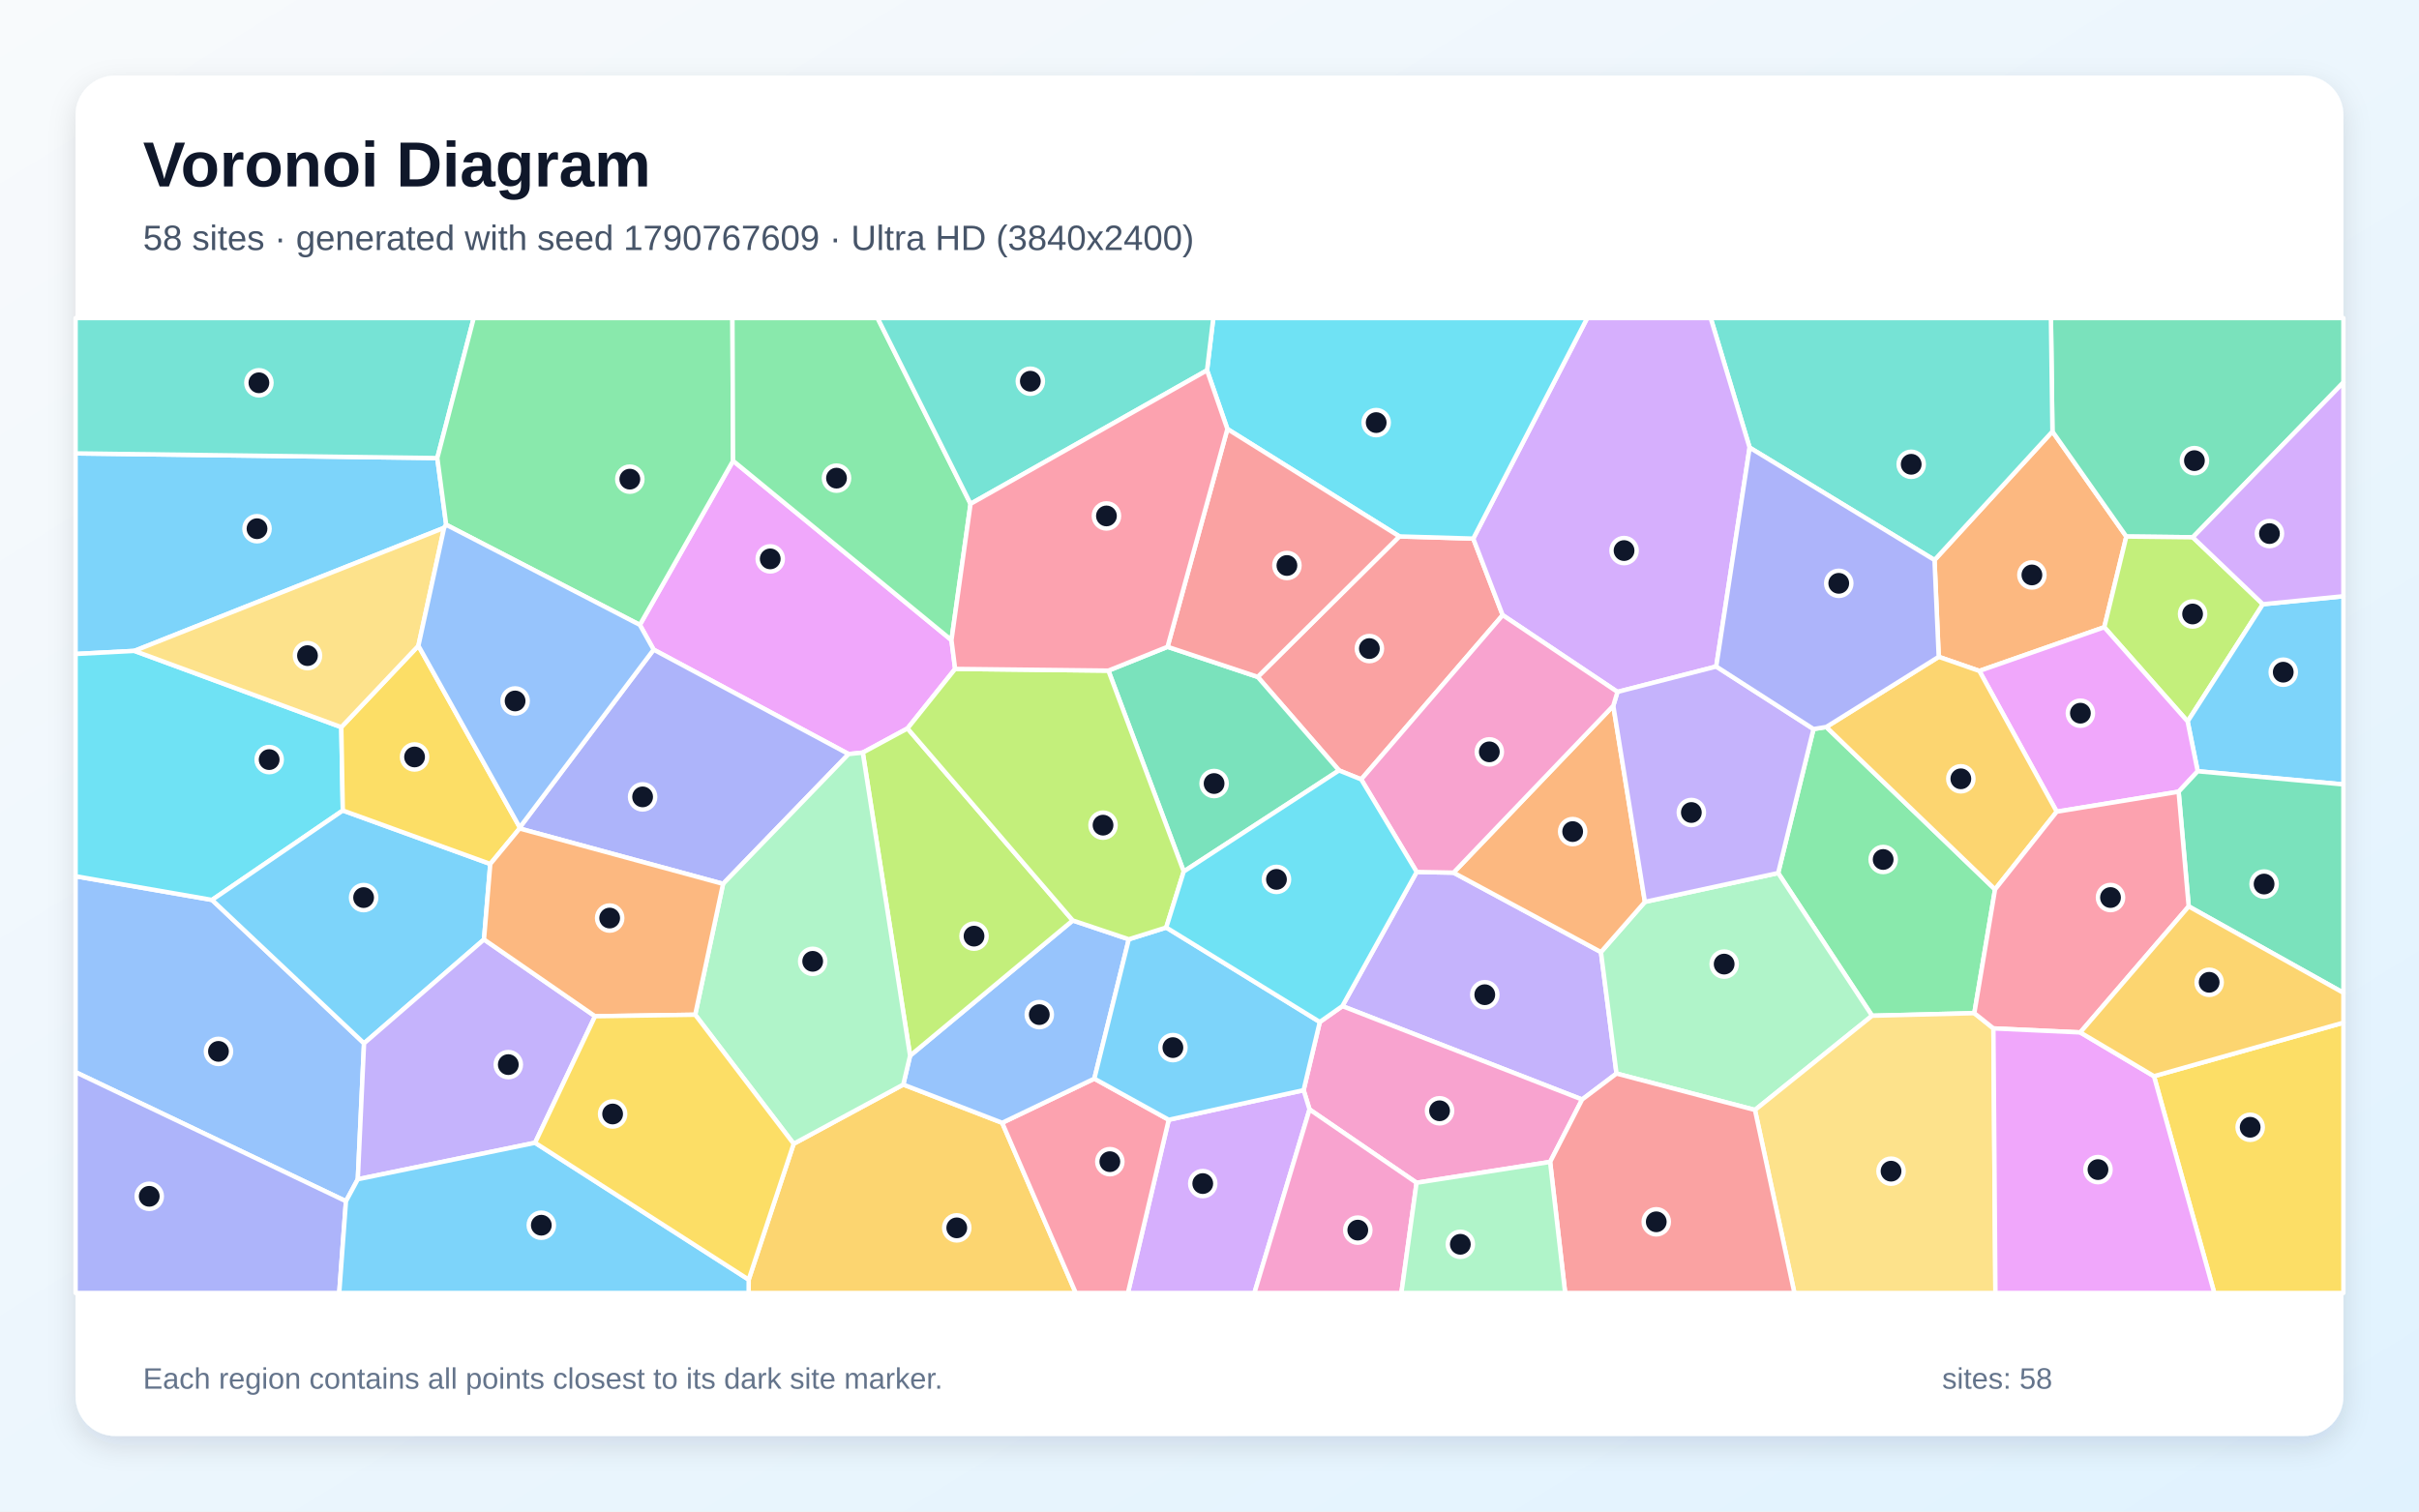
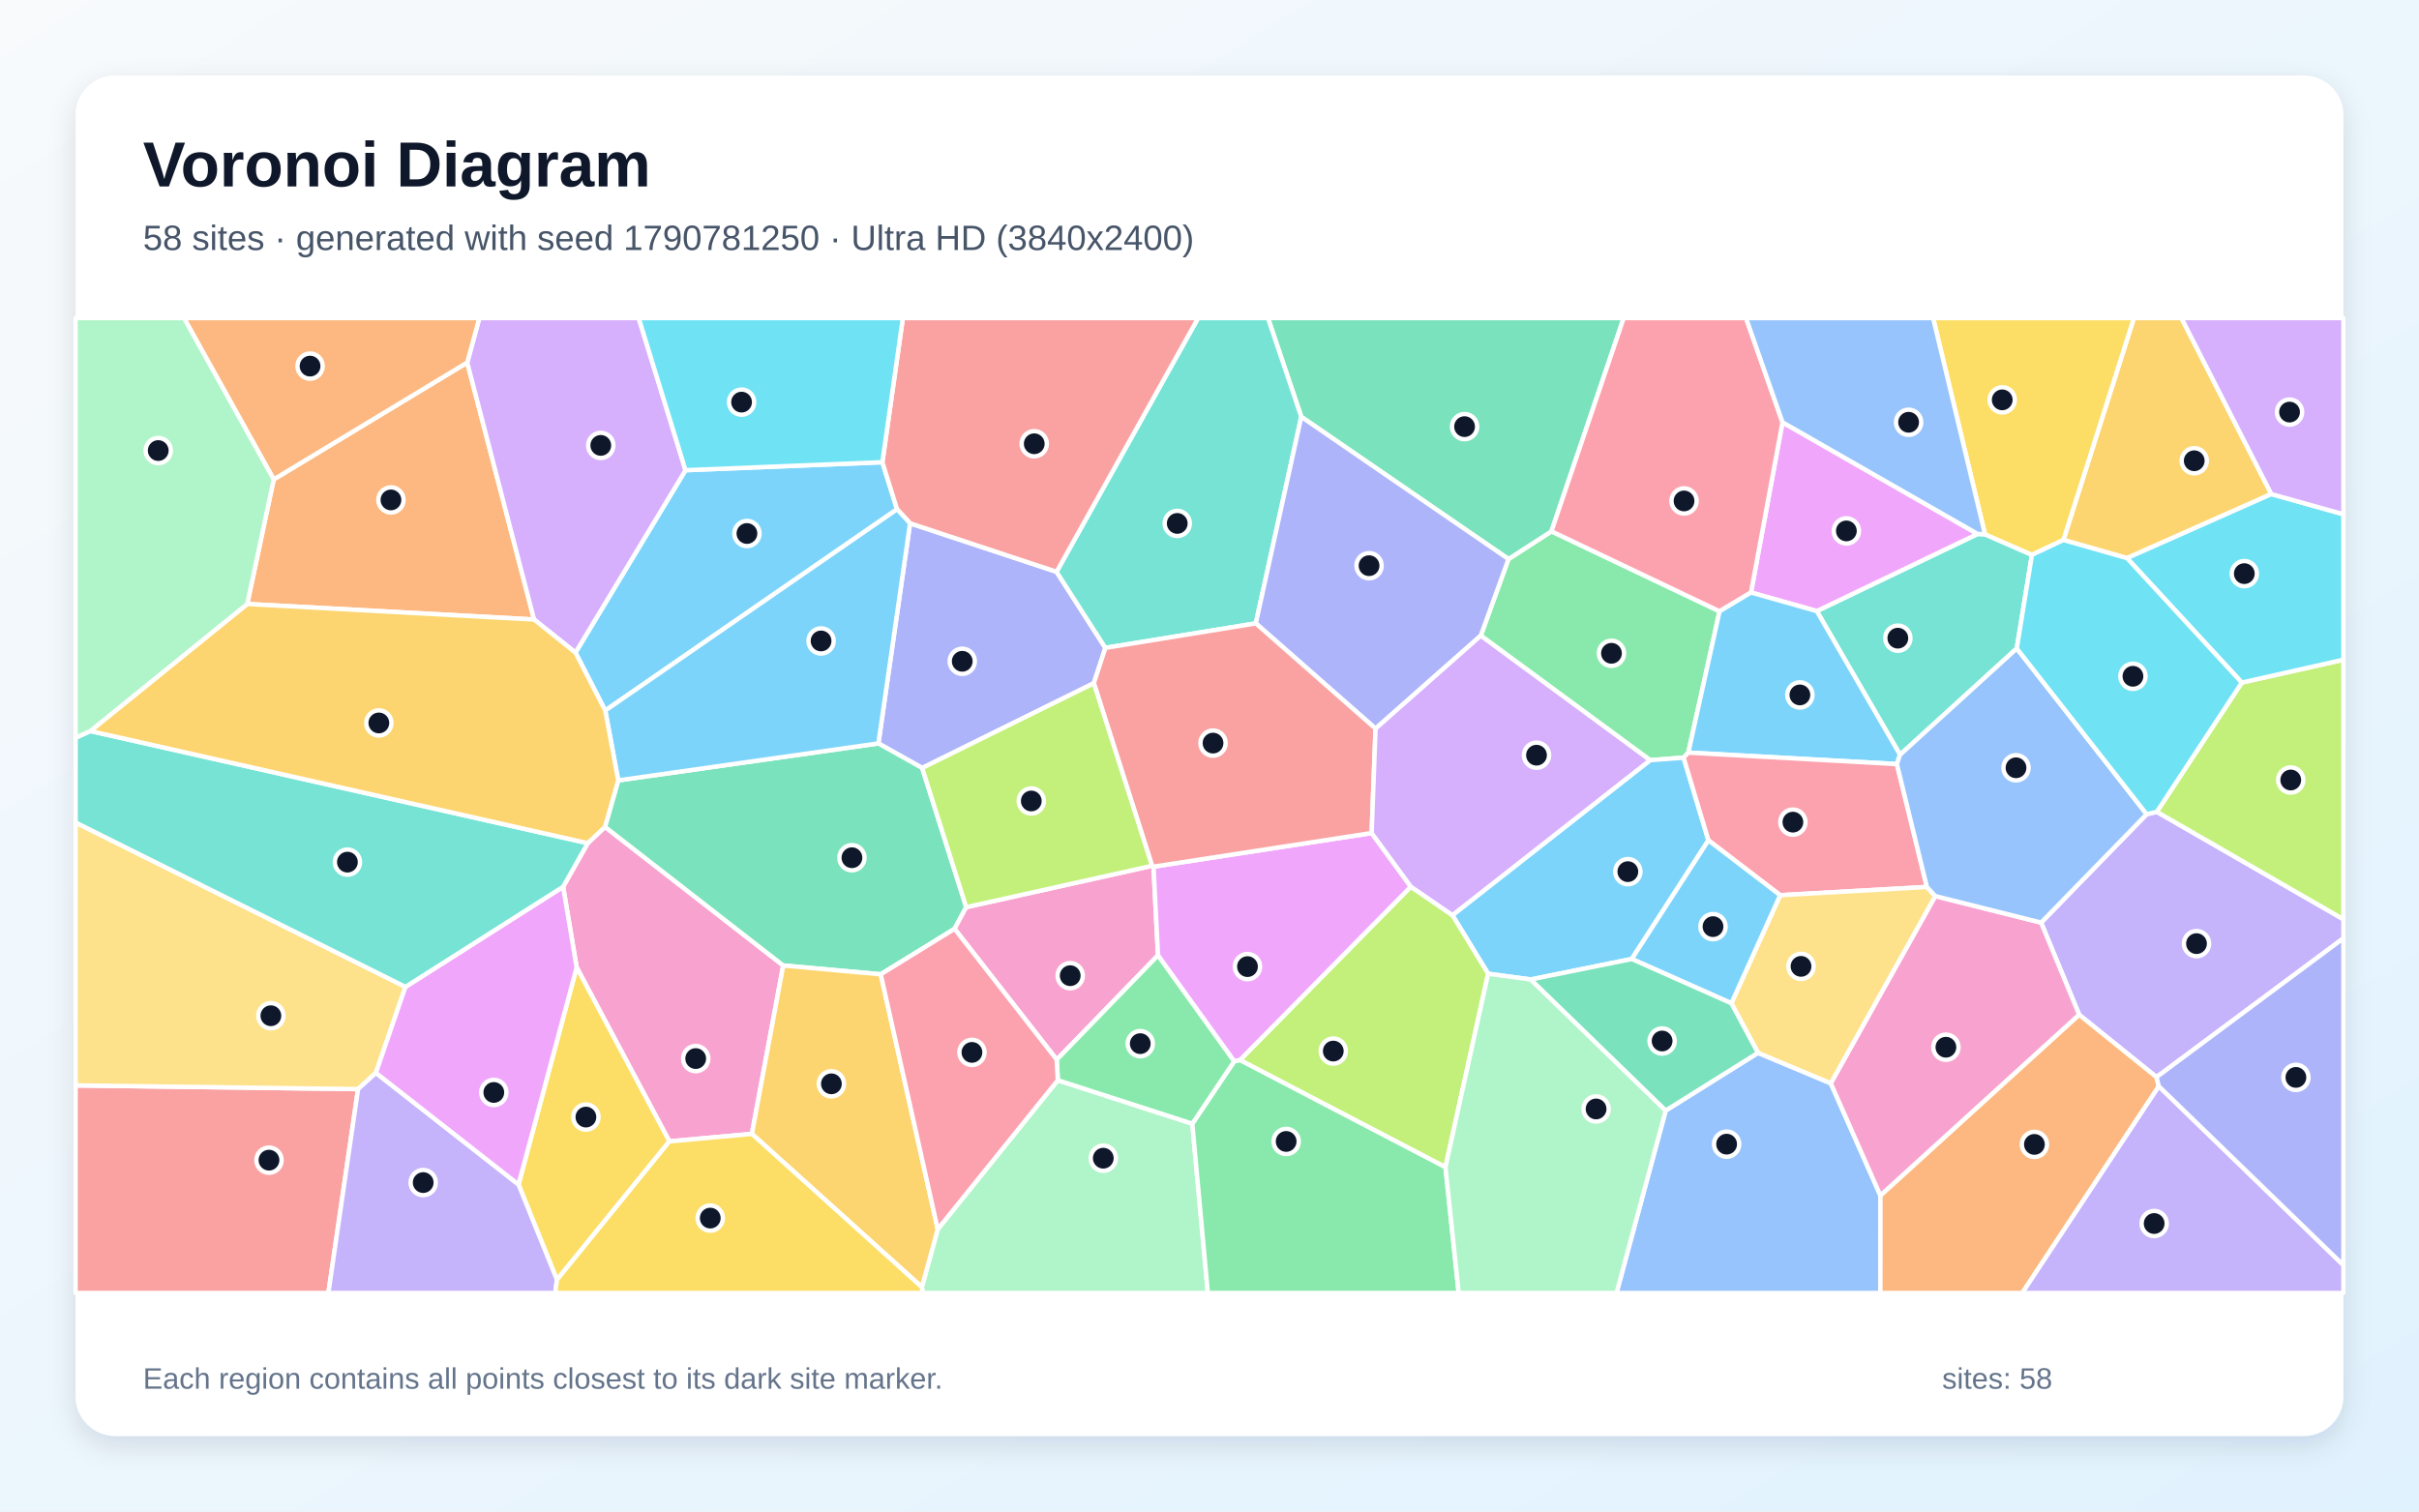
<svg xmlns="http://www.w3.org/2000/svg" width="3840" height="2400" viewBox="0 0 3840 2400" role="img" aria-labelledby="title description">
  <defs>
    <linearGradient id="background" x1="0" y1="0" x2="1" y2="1">
      <stop stop-color="#F8FAFC" />
      <stop offset="1" stop-color="#E0F2FE" />
    </linearGradient>
    <filter id="shadow" x="-5%" y="-5%" width="110%" height="110%">
      <feDropShadow dx="0" dy="15" stdDeviation="22" flood-color="#0F172A" flood-opacity=".12" />
    </filter>
  </defs>
  <rect width="3840" height="2400" fill="url(#background)" />
  <rect x="120" y="120" width="3600" height="2160" rx="63" fill="#FFFFFF" filter="url(#shadow)" />
  <g font-family="Arial, sans-serif">
    <text x="227" y="296" font-size="101" font-weight="700" fill="#0F172A">Voronoi Diagram</text>
-     <text x="227" y="397" font-size="56" fill="#475569">58 sites · generated with seed 1790767609 · Ultra HD (3840x2400)</text>
+     <text x="227" y="397" font-size="56" fill="#475569">58 sites · generated with seed 1790781250 · Ultra HD (3840x2400)</text>
  </g>
  <g stroke="#FFFFFF" stroke-width="7" stroke-linejoin="round">
-     <polygon points="708.3,833.2 705.0,838.1 213.4,1033.5 120.0,1038.4 120.0,719.9 694.2,727.3" fill="#38BDF8" fill-opacity="0.65" />
-     <polygon points="2248.9,1384.5 2307.4,1385.6 2541.4,1511.7 2566.1,1704.6 2511.5,1745.8 2130.9,1597.5" fill="#A78BFA" fill-opacity="0.65" />
-     <polygon points="2460.7,1844.9 2248.7,1878.0 2078.8,1761.6 2069.4,1731.0 2095.1,1622.7 2130.9,1597.5 2511.5,1745.8" fill="#F472B6" fill-opacity="0.65" />
-     <polygon points="3077.6,1042.9 3070.9,889.2 3258.1,685.1 3375.4,851.9 3340.4,995.9 3142.1,1065.3" fill="#FB923C" fill-opacity="0.65" />
-     <polygon points="3419.3,1708.8 3720.0,1623.8 3720.0,2053.0 3515.0,2053.0" fill="#FACC15" fill-opacity="0.65" />
-     <polygon points="3134.1,1608.7 2971.8,1612.8 2822.7,1386.2 2878.8,1157.6 2899.1,1154.3 3167.0,1412.2" fill="#4ADE80" fill-opacity="0.65" />
-     <polygon points="694.2,727.3 120.0,719.9 120.0,505.0 752.0,505.0" fill="#2DD4BF" fill-opacity="0.65" />
-     <polygon points="549.2,1907.3 120.0,1702.4 120.0,1391.3 336.6,1428.9 577.9,1656.6 568.0,1872.4" fill="#60A5FA" fill-opacity="0.65" />
-     <polygon points="1510.4,1016.4 1516.2,1062.1 1440.6,1156.6 1369.6,1195.0 1347.1,1197.3 1037.6,1031.5 1015.7,992.2 1163.7,731.7" fill="#E879F9" fill-opacity="0.65" />
-     <polygon points="3480.9,853.1 3375.4,851.9 3258.1,685.1 3255.7,505.0 3720.0,505.0 3720.0,607.3" fill="#34D399" fill-opacity="0.65" />
-     <polygon points="2125.6,1223.3 1996.5,1074.8 2221.4,851.7 2338.7,855.2 2385.4,976.7 2160.8,1237.5" fill="#F87171" fill-opacity="0.65" />
-     <polygon points="1147.8,1403.4 824.8,1315.5 825.1,1313.8 1037.6,1031.5 1347.1,1197.3" fill="#818CF8" fill-opacity="0.65" />
-     <polygon points="1188.5,2031.8 1259.9,1816.1 1433.9,1722.1 1590.9,1782.8 1707.7,2053.0 1188.4,2053.0" fill="#FBBF24" fill-opacity="0.65" />
-     <polygon points="3592.2,959.4 3472.7,1145.5 3340.4,995.9 3375.4,851.9 3480.9,853.1" fill="#A3E635" fill-opacity="0.65" />
-     <polygon points="1855.3,1778.0 2069.4,1731.0 2078.8,1761.6 1991.3,2053.0 1790.5,2053.0" fill="#C084FC" fill-opacity="0.65" />
-     <polygon points="1590.9,1782.8 1737.2,1712.7 1855.3,1778.0 1790.5,2053.0 1707.7,2053.0" fill="#FB7185" fill-opacity="0.65" />
-     <polygon points="541.8,1154.6 544.2,1286.9 336.6,1428.9 120.0,1391.3 120.0,1038.4 213.4,1033.5" fill="#22D3EE" fill-opacity="0.65" />
-     <polygon points="2785.9,1762.4 2566.1,1704.6 2541.4,1511.7 2611.2,1432.0 2822.7,1386.2 2971.8,1612.8" fill="#86EFAC" fill-opacity="0.65" />
-     <polygon points="2785.9,1762.4 2971.8,1612.8 3134.1,1608.7 3164.4,1632.9 3167.6,2053.0 2848.5,2053.0" fill="#FCD34D" fill-opacity="0.65" />
-     <polygon points="3488.7,1224.6 3472.7,1145.5 3592.2,959.4 3720.0,946.7 3720.0,1245.5" fill="#38BDF8" fill-opacity="0.65" />
-     <polygon points="768.3,1491.7 577.9,1656.6 336.6,1428.9 544.2,1286.9 778.3,1371.8" fill="#38BDF8" fill-opacity="0.65" />
-     <polygon points="849.4,1814.5 568.0,1872.4 577.9,1656.6 768.3,1491.7 944.6,1613.6" fill="#A78BFA" fill-opacity="0.65" />
-     <polygon points="2078.8,1761.6 2248.7,1878.0 2224.6,2053.0 1991.3,2053.0" fill="#F472B6" fill-opacity="0.65" />
-     <polygon points="2561.0,1120.6 2611.2,1432.0 2541.4,1511.7 2307.4,1385.6" fill="#FB923C" fill-opacity="0.65" />
-     <polygon points="664.2,1025.3 825.1,1313.8 824.8,1315.5 778.3,1371.8 544.2,1286.9 541.8,1154.6" fill="#FACC15" fill-opacity="0.65" />
-     <polygon points="1163.7,731.7 1015.7,992.2 708.3,833.2 694.2,727.3 752.0,505.0 1162.7,505.0" fill="#4ADE80" fill-opacity="0.65" />
-     <polygon points="3258.1,685.1 3070.9,889.2 2777.4,710.7 2715.6,505.0 3255.7,505.0" fill="#2DD4BF" fill-opacity="0.65" />
-     <polygon points="1791.9,1491.4 1737.2,1712.7 1590.9,1782.8 1433.9,1722.1 1444.7,1676.2 1702.9,1461.5" fill="#60A5FA" fill-opacity="0.65" />
-     <polygon points="3472.7,1145.5 3488.7,1224.6 3458.4,1257.1 3264.9,1288.8 3142.1,1065.3 3340.4,995.9" fill="#E879F9" fill-opacity="0.65" />
-     <polygon points="3474.4,1439.2 3458.4,1257.1 3488.7,1224.6 3720.0,1245.5 3720.0,1576.4" fill="#34D399" fill-opacity="0.65" />
-     <polygon points="2460.7,1844.9 2511.5,1745.8 2566.1,1704.6 2785.9,1762.4 2848.5,2053.0 2484.6,2053.0" fill="#F87171" fill-opacity="0.65" />
-     <polygon points="120.0,1702.4 549.2,1907.3 538.5,2053.0 120.0,2053.0" fill="#818CF8" fill-opacity="0.65" />
-     <polygon points="3264.9,1288.8 3167.0,1412.2 2899.1,1154.3 3077.6,1042.9 3142.1,1065.3" fill="#FBBF24" fill-opacity="0.65" />
-     <polygon points="1702.9,1461.5 1444.7,1676.2 1369.6,1195.0 1440.6,1156.6" fill="#A3E635" fill-opacity="0.65" />
-     <polygon points="2777.4,710.7 2724.4,1058.3 2567.6,1098.6 2385.4,976.7 2338.7,855.2 2519.6,505.0 2715.6,505.0" fill="#C084FC" fill-opacity="0.65" />
-     <polygon points="3474.4,1439.2 3302.3,1639.3 3164.4,1632.9 3134.1,1608.7 3167.0,1412.2 3264.9,1288.8 3458.4,1257.1" fill="#FB7185" fill-opacity="0.65" />
-     <polygon points="2338.7,855.2 2221.4,851.7 1948.4,681.2 1916.1,588.0 1926.0,505.0 2519.6,505.0" fill="#22D3EE" fill-opacity="0.65" />
-     <polygon points="1444.7,1676.2 1433.9,1722.1 1259.9,1816.1 1103.6,1611.2 1147.8,1403.4 1347.1,1197.3 1369.6,1195.0" fill="#86EFAC" fill-opacity="0.65" />
-     <polygon points="664.2,1025.3 541.8,1154.6 213.4,1033.5 705.0,838.1" fill="#FCD34D" fill-opacity="0.65" />
-     <polygon points="549.2,1907.3 568.0,1872.4 849.4,1814.5 1188.5,2031.8 1188.4,2053.0 538.5,2053.0" fill="#38BDF8" fill-opacity="0.65" />
-     <polygon points="1855.3,1778.0 1737.2,1712.7 1791.9,1491.4 1851.3,1472.7 2095.1,1622.7 2069.4,1731.0" fill="#38BDF8" fill-opacity="0.65" />
-     <polygon points="2567.6,1098.6 2724.4,1058.3 2878.8,1157.6 2822.7,1386.2 2611.2,1432.0 2561.0,1120.6" fill="#A78BFA" fill-opacity="0.65" />
-     <polygon points="2160.8,1237.5 2385.4,976.7 2567.6,1098.6 2561.0,1120.6 2307.4,1385.6 2248.9,1384.5" fill="#F472B6" fill-opacity="0.65" />
-     <polygon points="1103.6,1611.2 944.6,1613.6 768.3,1491.7 778.3,1371.8 824.8,1315.5 1147.8,1403.4" fill="#FB923C" fill-opacity="0.65" />
-     <polygon points="849.4,1814.5 944.6,1613.6 1103.6,1611.2 1259.9,1816.1 1188.5,2031.8" fill="#FACC15" fill-opacity="0.65" />
-     <polygon points="1540.7,800.0 1510.4,1016.4 1163.7,731.7 1162.7,505.0 1393.1,505.0" fill="#4ADE80" fill-opacity="0.65" />
-     <polygon points="1916.1,588.0 1540.7,800.0 1393.1,505.0 1926.0,505.0" fill="#2DD4BF" fill-opacity="0.65" />
-     <polygon points="825.1,1313.8 664.2,1025.3 705.0,838.1 708.3,833.2 1015.7,992.2 1037.6,1031.5" fill="#60A5FA" fill-opacity="0.65" />
-     <polygon points="3164.4,1632.9 3302.3,1639.3 3419.3,1708.8 3515.0,2053.0 3167.6,2053.0" fill="#E879F9" fill-opacity="0.65" />
-     <polygon points="1879.1,1383.8 1759.5,1064.8 1853.4,1027.0 1996.5,1074.8 2125.6,1223.3" fill="#34D399" fill-opacity="0.65" />
-     <polygon points="1853.4,1027.0 1948.4,681.2 2221.4,851.7 1996.5,1074.8" fill="#F87171" fill-opacity="0.65" />
-     <polygon points="2724.4,1058.3 2777.4,710.7 3070.9,889.2 3077.6,1042.9 2899.1,1154.3 2878.8,1157.6" fill="#818CF8" fill-opacity="0.65" />
-     <polygon points="3419.3,1708.8 3302.3,1639.3 3474.4,1439.2 3720.0,1576.4 3720.0,1623.8" fill="#FBBF24" fill-opacity="0.65" />
-     <polygon points="1759.5,1064.8 1879.1,1383.8 1851.3,1472.7 1791.9,1491.4 1702.9,1461.5 1440.6,1156.6 1516.2,1062.1" fill="#A3E635" fill-opacity="0.65" />
-     <polygon points="3592.2,959.4 3480.9,853.1 3720.0,607.3 3720.0,946.7" fill="#C084FC" fill-opacity="0.65" />
-     <polygon points="1916.1,588.0 1948.4,681.2 1853.4,1027.0 1759.5,1064.8 1516.2,1062.1 1510.4,1016.4 1540.7,800.0" fill="#FB7185" fill-opacity="0.65" />
-     <polygon points="1851.3,1472.7 1879.1,1383.8 2125.6,1223.3 2160.8,1237.5 2248.9,1384.5 2130.9,1597.5 2095.1,1622.7" fill="#22D3EE" fill-opacity="0.65" />
-     <polygon points="2248.7,1878.0 2460.7,1844.9 2484.6,2053.0 2224.6,2053.0" fill="#86EFAC" fill-opacity="0.65" />
+     <polygon points="1400.7,733.9 1424.0,808.6 960.8,1128.2 913.5,1036.2 1088.2,746.6" fill="#38BDF8" fill-opacity="0.65" />
+     <polygon points="3423.3,1710.3 3300.6,1611.3 3240.1,1464.9 3407.7,1292.8 3423.8,1289.0 3720.0,1459.6 3720.0,1489.8" fill="#A78BFA" fill-opacity="0.65" />
+     <polygon points="1193.6,1800.4 1062.6,1812.3 915.4,1536.0 893.9,1408.0 933.0,1338.8 960.4,1312.9 1243.3,1533.0" fill="#F472B6" fill-opacity="0.65" />
+     <polygon points="392.5,959.0 434.5,761.2 741.7,575.6 847.8,983.7" fill="#FB923C" fill-opacity="0.65" />
+     <polygon points="884.1,2032.1 823.1,1880.8 915.4,1536.0 1062.6,1812.3" fill="#FACC15" fill-opacity="0.65" />
+     <polygon points="2680.1,1195.0 2672.6,1203.0 2619.4,1207.0 2350.6,1009.3 2394.6,887.7 2462.8,843.6 2729.7,970.6" fill="#4ADE80" fill-opacity="0.65" />
+     <polygon points="3201.5,1029.6 3016.2,1198.4 2884.0,970.3 3139.3,847.8 3151.0,848.3 3225.6,881.0" fill="#2DD4BF" fill-opacity="0.65" />
+     <polygon points="2644.2,1763.3 2790.7,1671.7 2906.2,1720.0 2985.1,1898.4 2985.0,2053.0 2566.1,2053.0" fill="#60A5FA" fill-opacity="0.65" />
+     <polygon points="3139.3,847.8 2884.0,970.3 2779.6,940.8 2829.6,670.5" fill="#E879F9" fill-opacity="0.65" />
+     <polygon points="2462.8,843.6 2394.6,887.7 2065.7,661.8 2012.8,505.0 2577.5,505.0" fill="#34D399" fill-opacity="0.65" />
+     <polygon points="120.0,1723.4 568.4,1729.3 521.3,2053.0 120.0,2053.0" fill="#F87171" fill-opacity="0.65" />
+     <polygon points="1444.7,830.9 1677.2,907.9 1754.7,1028.7 1736.4,1084.8 1463.9,1219.4 1394.4,1180.4" fill="#818CF8" fill-opacity="0.65" />
+     <polygon points="3605.6,784.5 3376.5,886.2 3275.5,857.4 3387.4,505.0 3462.9,505.0" fill="#FBBF24" fill-opacity="0.65" />
+     <polygon points="3423.8,1289.0 3558.7,1083.8 3720.0,1047.5 3720.0,1459.6" fill="#A3E635" fill-opacity="0.65" />
+     <polygon points="847.8,983.7 741.7,575.6 760.9,505.0 1013.9,505.0 1088.2,746.6 913.5,1036.2" fill="#C084FC" fill-opacity="0.65" />
+     <polygon points="2829.6,670.5 2779.6,940.8 2729.7,970.6 2462.8,843.6 2577.5,505.0 2771.7,505.0" fill="#FB7185" fill-opacity="0.65" />
+     <polygon points="3558.7,1083.8 3376.5,886.2 3605.6,784.5 3720.0,816.5 3720.0,1047.5" fill="#22D3EE" fill-opacity="0.65" />
+     <polygon points="1463.4,2043.7 1488.6,1951.7 1679.2,1715.2 1892.7,1784.2 1917.4,2053.0 1464.8,2053.0" fill="#86EFAC" fill-opacity="0.65" />
+     <polygon points="643.6,1567.0 596.7,1703.5 568.4,1729.3 120.0,1723.4 120.0,1306.0" fill="#FCD34D" fill-opacity="0.65" />
+     <polygon points="3011.2,1213.2 2680.1,1195.0 2729.7,970.6 2779.6,940.8 2884.0,970.3 3016.2,1198.4" fill="#38BDF8" fill-opacity="0.65" />
+     <polygon points="2712.0,1334.3 2590.3,1522.7 2430.0,1555.2 2362.3,1546.1 2305.6,1453.1 2619.4,1207.0 2672.6,1203.0" fill="#38BDF8" fill-opacity="0.65" />
+     <polygon points="568.4,1729.3 596.7,1703.5 823.1,1880.8 884.1,2032.1 881.5,2053.0 521.3,2053.0" fill="#A78BFA" fill-opacity="0.65" />
+     <polygon points="2985.1,1898.4 2906.2,1720.0 3072.1,1422.8 3240.1,1464.9 3300.6,1611.3" fill="#F472B6" fill-opacity="0.65" />
+     <polygon points="2985.1,1898.4 3300.6,1611.3 3423.3,1710.3 3427.0,1724.8 3210.2,2053.0 2985.0,2053.0" fill="#FB923C" fill-opacity="0.65" />
+     <polygon points="3275.5,857.4 3225.6,881.0 3151.0,848.3 3068.7,505.0 3387.4,505.0" fill="#FACC15" fill-opacity="0.65" />
+     <polygon points="1892.7,1784.2 1959.3,1685.0 1968.5,1683.0 2294.6,1853.1 2315.6,2053.0 1917.4,2053.0" fill="#4ADE80" fill-opacity="0.65" />
+     <polygon points="2065.7,661.8 1993.5,989.8 1754.7,1028.7 1677.2,907.9 1901.9,505.0 2012.8,505.0" fill="#2DD4BF" fill-opacity="0.65" />
+     <polygon points="3151.0,848.3 3139.3,847.8 2829.6,670.5 2771.7,505.0 3068.7,505.0" fill="#60A5FA" fill-opacity="0.65" />
+     <polygon points="596.7,1703.5 643.6,1567.0 893.9,1408.0 915.4,1536.0 823.1,1880.8" fill="#E879F9" fill-opacity="0.65" />
+     <polygon points="1533.8,1440.4 1515.3,1474.8 1398.1,1547.0 1243.3,1533.0 960.4,1312.9 981.4,1239.1 1394.4,1180.4 1463.9,1219.4" fill="#34D399" fill-opacity="0.65" />
+     <polygon points="1677.2,907.9 1444.7,830.9 1424.0,808.6 1400.7,733.9 1433.2,505.0 1901.9,505.0" fill="#F87171" fill-opacity="0.65" />
+     <polygon points="2183.6,1156.9 1993.5,989.8 2065.7,661.8 2394.6,887.7 2350.6,1009.3" fill="#818CF8" fill-opacity="0.65" />
+     <polygon points="1193.6,1800.4 1243.3,1533.0 1398.1,1547.0 1488.6,1951.7 1463.4,2043.7" fill="#FBBF24" fill-opacity="0.65" />
+     <polygon points="2294.6,1853.1 1968.5,1683.0 2239.6,1407.8 2305.6,1453.1 2362.3,1546.1" fill="#A3E635" fill-opacity="0.65" />
+     <polygon points="3605.6,784.5 3462.9,505.0 3720.0,505.0 3720.0,816.5" fill="#C084FC" fill-opacity="0.65" />
+     <polygon points="3058.8,1408.3 2825.9,1421.4 2712.0,1334.3 2672.6,1203.0 2680.1,1195.0 3011.2,1213.2" fill="#FB7185" fill-opacity="0.65" />
+     <polygon points="1400.7,733.9 1088.2,746.6 1013.9,505.0 1433.2,505.0" fill="#22D3EE" fill-opacity="0.65" />
+     <polygon points="2294.6,1853.1 2362.3,1546.1 2430.0,1555.2 2644.2,1763.3 2566.1,2053.0 2315.6,2053.0" fill="#86EFAC" fill-opacity="0.65" />
+     <polygon points="2748.4,1593.0 2825.9,1421.4 3058.8,1408.3 3072.1,1422.8 2906.2,1720.0 2790.7,1671.7" fill="#FCD34D" fill-opacity="0.65" />
+     <polygon points="1444.7,830.9 1394.4,1180.4 981.4,1239.1 960.8,1128.2 1424.0,808.6" fill="#38BDF8" fill-opacity="0.65" />
+     <polygon points="2825.9,1421.4 2748.4,1593.0 2590.3,1522.7 2712.0,1334.3" fill="#38BDF8" fill-opacity="0.65" />
+     <polygon points="3427.0,1724.8 3720.0,2008.9 3720.0,2053.0 3210.2,2053.0" fill="#A78BFA" fill-opacity="0.65" />
+     <polygon points="1828.8,1374.7 1831.1,1376.1 1838.3,1516.8 1677.5,1682.6 1515.3,1474.8 1533.8,1440.4" fill="#F472B6" fill-opacity="0.65" />
+     <polygon points="741.7,575.6 434.5,761.2 292.0,505.0 760.9,505.0" fill="#FB923C" fill-opacity="0.65" />
+     <polygon points="884.1,2032.1 1062.6,1812.3 1193.6,1800.4 1463.4,2043.7 1464.8,2053.0 881.5,2053.0" fill="#FACC15" fill-opacity="0.65" />
+     <polygon points="1677.5,1682.6 1838.3,1516.8 1959.3,1685.0 1892.7,1784.2 1679.2,1715.2" fill="#4ADE80" fill-opacity="0.65" />
+     <polygon points="643.6,1567.0 120.0,1306.0 120.0,1171.4 143.4,1160.7 933.0,1338.8 893.9,1408.0" fill="#2DD4BF" fill-opacity="0.65" />
+     <polygon points="3072.1,1422.8 3058.8,1408.3 3011.2,1213.2 3016.2,1198.4 3201.5,1029.6 3407.7,1292.8 3240.1,1464.9" fill="#60A5FA" fill-opacity="0.65" />
+     <polygon points="2239.6,1407.8 1968.5,1683.0 1959.3,1685.0 1838.3,1516.8 1831.1,1376.1 2177.4,1322.7" fill="#E879F9" fill-opacity="0.65" />
+     <polygon points="2430.0,1555.2 2590.3,1522.7 2748.4,1593.0 2790.7,1671.7 2644.2,1763.3" fill="#34D399" fill-opacity="0.65" />
+     <polygon points="2177.4,1322.7 1831.1,1376.1 1828.8,1374.7 1736.4,1084.8 1754.7,1028.7 1993.5,989.8 2183.6,1156.9" fill="#F87171" fill-opacity="0.65" />
+     <polygon points="3427.0,1724.8 3423.3,1710.3 3720.0,1489.8 3720.0,2008.9" fill="#818CF8" fill-opacity="0.65" />
+     <polygon points="143.4,1160.7 392.5,959.0 847.8,983.7 913.5,1036.2 960.8,1128.2 981.4,1239.1 960.4,1312.9 933.0,1338.8" fill="#FBBF24" fill-opacity="0.65" />
+     <polygon points="1828.8,1374.7 1533.8,1440.4 1463.9,1219.4 1736.4,1084.8" fill="#A3E635" fill-opacity="0.65" />
+     <polygon points="2305.6,1453.1 2239.6,1407.8 2177.4,1322.7 2183.6,1156.9 2350.6,1009.3 2619.4,1207.0" fill="#C084FC" fill-opacity="0.65" />
+     <polygon points="1398.1,1547.0 1515.3,1474.8 1677.5,1682.6 1679.2,1715.2 1488.6,1951.7" fill="#FB7185" fill-opacity="0.65" />
+     <polygon points="3558.7,1083.8 3423.8,1289.0 3407.7,1292.8 3201.5,1029.6 3225.6,881.0 3275.5,857.4 3376.5,886.2" fill="#22D3EE" fill-opacity="0.65" />
+     <polygon points="434.5,761.2 392.5,959.0 143.4,1160.7 120.0,1171.4 120.0,505.0 292.0,505.0" fill="#86EFAC" fill-opacity="0.65" />
  </g>
  <g>
-     <circle cx="408.0" cy="839.5" r="20" fill="#0F172A" stroke="#FFFFFF" stroke-width="7" />
-     <circle cx="2357.0" cy="1579.4" r="20" fill="#0F172A" stroke="#FFFFFF" stroke-width="7" />
-     <circle cx="2285.2" cy="1763.7" r="20" fill="#0F172A" stroke="#FFFFFF" stroke-width="7" />
-     <circle cx="3225.5" cy="912.9" r="20" fill="#0F172A" stroke="#FFFFFF" stroke-width="7" />
-     <circle cx="3572.0" cy="1789.9" r="20" fill="#0F172A" stroke="#FFFFFF" stroke-width="7" />
-     <circle cx="2989.4" cy="1364.7" r="20" fill="#0F172A" stroke="#FFFFFF" stroke-width="7" />
-     <circle cx="411.0" cy="607.8" r="20" fill="#0F172A" stroke="#FFFFFF" stroke-width="7" />
-     <circle cx="346.8" cy="1669.4" r="20" fill="#0F172A" stroke="#FFFFFF" stroke-width="7" />
-     <circle cx="1222.7" cy="887.4" r="20" fill="#0F172A" stroke="#FFFFFF" stroke-width="7" />
-     <circle cx="3483.5" cy="731.4" r="20" fill="#0F172A" stroke="#FFFFFF" stroke-width="7" />
-     <circle cx="2173.8" cy="1029.8" r="20" fill="#0F172A" stroke="#FFFFFF" stroke-width="7" />
-     <circle cx="1020.1" cy="1265.3" r="20" fill="#0F172A" stroke="#FFFFFF" stroke-width="7" />
-     <circle cx="1518.8" cy="1949.6" r="20" fill="#0F172A" stroke="#FFFFFF" stroke-width="7" />
-     <circle cx="3480.6" cy="974.9" r="20" fill="#0F172A" stroke="#FFFFFF" stroke-width="7" />
-     <circle cx="1909.3" cy="1879.3" r="20" fill="#0F172A" stroke="#FFFFFF" stroke-width="7" />
-     <circle cx="1761.8" cy="1844.5" r="20" fill="#0F172A" stroke="#FFFFFF" stroke-width="7" />
-     <circle cx="427.3" cy="1206.1" r="20" fill="#0F172A" stroke="#FFFFFF" stroke-width="7" />
-     <circle cx="2737.0" cy="1530.8" r="20" fill="#0F172A" stroke="#FFFFFF" stroke-width="7" />
-     <circle cx="3001.9" cy="1859.6" r="20" fill="#0F172A" stroke="#FFFFFF" stroke-width="7" />
-     <circle cx="3624.5" cy="1067.3" r="20" fill="#0F172A" stroke="#FFFFFF" stroke-width="7" />
-     <circle cx="577.2" cy="1425.2" r="20" fill="#0F172A" stroke="#FFFFFF" stroke-width="7" />
-     <circle cx="806.9" cy="1690.4" r="20" fill="#0F172A" stroke="#FFFFFF" stroke-width="7" />
-     <circle cx="2155.4" cy="1953.2" r="20" fill="#0F172A" stroke="#FFFFFF" stroke-width="7" />
-     <circle cx="2496.5" cy="1320.4" r="20" fill="#0F172A" stroke="#FFFFFF" stroke-width="7" />
-     <circle cx="658.1" cy="1201.9" r="20" fill="#0F172A" stroke="#FFFFFF" stroke-width="7" />
-     <circle cx="999.8" cy="760.8" r="20" fill="#0F172A" stroke="#FFFFFF" stroke-width="7" />
-     <circle cx="3033.9" cy="737.2" r="20" fill="#0F172A" stroke="#FFFFFF" stroke-width="7" />
-     <circle cx="1649.8" cy="1611.0" r="20" fill="#0F172A" stroke="#FFFFFF" stroke-width="7" />
-     <circle cx="3302.5" cy="1132.4" r="20" fill="#0F172A" stroke="#FFFFFF" stroke-width="7" />
-     <circle cx="3594.1" cy="1403.7" r="20" fill="#0F172A" stroke="#FFFFFF" stroke-width="7" />
-     <circle cx="2629.2" cy="1940.0" r="20" fill="#0F172A" stroke="#FFFFFF" stroke-width="7" />
-     <circle cx="236.9" cy="1899.5" r="20" fill="#0F172A" stroke="#FFFFFF" stroke-width="7" />
-     <circle cx="3112.7" cy="1236.6" r="20" fill="#0F172A" stroke="#FFFFFF" stroke-width="7" />
-     <circle cx="1546.2" cy="1486.4" r="20" fill="#0F172A" stroke="#FFFFFF" stroke-width="7" />
-     <circle cx="2578.1" cy="874.2" r="20" fill="#0F172A" stroke="#FFFFFF" stroke-width="7" />
-     <circle cx="3350.3" cy="1425.1" r="20" fill="#0F172A" stroke="#FFFFFF" stroke-width="7" />
-     <circle cx="2184.6" cy="671.0" r="20" fill="#0F172A" stroke="#FFFFFF" stroke-width="7" />
-     <circle cx="1290.1" cy="1526.4" r="20" fill="#0F172A" stroke="#FFFFFF" stroke-width="7" />
-     <circle cx="488.1" cy="1041.0" r="20" fill="#0F172A" stroke="#FFFFFF" stroke-width="7" />
-     <circle cx="859.3" cy="1945.4" r="20" fill="#0F172A" stroke="#FFFFFF" stroke-width="7" />
-     <circle cx="1861.9" cy="1663.4" r="20" fill="#0F172A" stroke="#FFFFFF" stroke-width="7" />
-     <circle cx="2684.9" cy="1290.1" r="20" fill="#0F172A" stroke="#FFFFFF" stroke-width="7" />
-     <circle cx="2364.2" cy="1193.8" r="20" fill="#0F172A" stroke="#FFFFFF" stroke-width="7" />
-     <circle cx="967.8" cy="1457.7" r="20" fill="#0F172A" stroke="#FFFFFF" stroke-width="7" />
-     <circle cx="972.5" cy="1768.8" r="20" fill="#0F172A" stroke="#FFFFFF" stroke-width="7" />
-     <circle cx="1327.9" cy="759.2" r="20" fill="#0F172A" stroke="#FFFFFF" stroke-width="7" />
-     <circle cx="1635.6" cy="605.3" r="20" fill="#0F172A" stroke="#FFFFFF" stroke-width="7" />
-     <circle cx="817.7" cy="1113.0" r="20" fill="#0F172A" stroke="#FFFFFF" stroke-width="7" />
-     <circle cx="3330.4" cy="1857.1" r="20" fill="#0F172A" stroke="#FFFFFF" stroke-width="7" />
-     <circle cx="1927.3" cy="1244.1" r="20" fill="#0F172A" stroke="#FFFFFF" stroke-width="7" />
-     <circle cx="2042.9" cy="897.9" r="20" fill="#0F172A" stroke="#FFFFFF" stroke-width="7" />
-     <circle cx="2918.9" cy="926.2" r="20" fill="#0F172A" stroke="#FFFFFF" stroke-width="7" />
-     <circle cx="3506.9" cy="1559.7" r="20" fill="#0F172A" stroke="#FFFFFF" stroke-width="7" />
-     <circle cx="1751.0" cy="1310.2" r="20" fill="#0F172A" stroke="#FFFFFF" stroke-width="7" />
-     <circle cx="3602.6" cy="847.2" r="20" fill="#0F172A" stroke="#FFFFFF" stroke-width="7" />
-     <circle cx="1756.4" cy="819.2" r="20" fill="#0F172A" stroke="#FFFFFF" stroke-width="7" />
-     <circle cx="2026.3" cy="1396.3" r="20" fill="#0F172A" stroke="#FFFFFF" stroke-width="7" />
-     <circle cx="2318.2" cy="1975.7" r="20" fill="#0F172A" stroke="#FFFFFF" stroke-width="7" />
+     <circle cx="1185.7" cy="847.1" r="20" fill="#0F172A" stroke="#FFFFFF" stroke-width="7" />
+     <circle cx="3486.8" cy="1498.3" r="20" fill="#0F172A" stroke="#FFFFFF" stroke-width="7" />
+     <circle cx="1104.4" cy="1680.8" r="20" fill="#0F172A" stroke="#FFFFFF" stroke-width="7" />
+     <circle cx="620.6" cy="793.8" r="20" fill="#0F172A" stroke="#FFFFFF" stroke-width="7" />
+     <circle cx="930.1" cy="1773.7" r="20" fill="#0F172A" stroke="#FFFFFF" stroke-width="7" />
+     <circle cx="2558.1" cy="1037.3" r="20" fill="#0F172A" stroke="#FFFFFF" stroke-width="7" />
+     <circle cx="3012.7" cy="1013.3" r="20" fill="#0F172A" stroke="#FFFFFF" stroke-width="7" />
+     <circle cx="2740.9" cy="1816.7" r="20" fill="#0F172A" stroke="#FFFFFF" stroke-width="7" />
+     <circle cx="2931.0" cy="843.0" r="20" fill="#0F172A" stroke="#FFFFFF" stroke-width="7" />
+     <circle cx="2324.9" cy="677.4" r="20" fill="#0F172A" stroke="#FFFFFF" stroke-width="7" />
+     <circle cx="427.0" cy="1842.1" r="20" fill="#0F172A" stroke="#FFFFFF" stroke-width="7" />
+     <circle cx="1527.5" cy="1050.0" r="20" fill="#0F172A" stroke="#FFFFFF" stroke-width="7" />
+     <circle cx="3483.2" cy="731.6" r="20" fill="#0F172A" stroke="#FFFFFF" stroke-width="7" />
+     <circle cx="3636.4" cy="1238.5" r="20" fill="#0F172A" stroke="#FFFFFF" stroke-width="7" />
+     <circle cx="953.7" cy="707.2" r="20" fill="#0F172A" stroke="#FFFFFF" stroke-width="7" />
+     <circle cx="2673.3" cy="795.4" r="20" fill="#0F172A" stroke="#FFFFFF" stroke-width="7" />
+     <circle cx="3562.7" cy="910.8" r="20" fill="#0F172A" stroke="#FFFFFF" stroke-width="7" />
+     <circle cx="1751.4" cy="1839.0" r="20" fill="#0F172A" stroke="#FFFFFF" stroke-width="7" />
+     <circle cx="430.0" cy="1612.8" r="20" fill="#0F172A" stroke="#FFFFFF" stroke-width="7" />
+     <circle cx="2857.2" cy="1103.4" r="20" fill="#0F172A" stroke="#FFFFFF" stroke-width="7" />
+     <circle cx="2584.1" cy="1384.0" r="20" fill="#0F172A" stroke="#FFFFFF" stroke-width="7" />
+     <circle cx="671.8" cy="1877.7" r="20" fill="#0F172A" stroke="#FFFFFF" stroke-width="7" />
+     <circle cx="3089.0" cy="1662.8" r="20" fill="#0F172A" stroke="#FFFFFF" stroke-width="7" />
+     <circle cx="3229.5" cy="1817.1" r="20" fill="#0F172A" stroke="#FFFFFF" stroke-width="7" />
+     <circle cx="3178.4" cy="634.9" r="20" fill="#0F172A" stroke="#FFFFFF" stroke-width="7" />
+     <circle cx="2041.7" cy="1812.4" r="20" fill="#0F172A" stroke="#FFFFFF" stroke-width="7" />
+     <circle cx="1868.8" cy="831.1" r="20" fill="#0F172A" stroke="#FFFFFF" stroke-width="7" />
+     <circle cx="3029.8" cy="670.5" r="20" fill="#0F172A" stroke="#FFFFFF" stroke-width="7" />
+     <circle cx="783.9" cy="1734.6" r="20" fill="#0F172A" stroke="#FFFFFF" stroke-width="7" />
+     <circle cx="1352.4" cy="1361.9" r="20" fill="#0F172A" stroke="#FFFFFF" stroke-width="7" />
+     <circle cx="1641.8" cy="704.6" r="20" fill="#0F172A" stroke="#FFFFFF" stroke-width="7" />
+     <circle cx="2173.3" cy="898.2" r="20" fill="#0F172A" stroke="#FFFFFF" stroke-width="7" />
+     <circle cx="1319.8" cy="1720.9" r="20" fill="#0F172A" stroke="#FFFFFF" stroke-width="7" />
+     <circle cx="2116.5" cy="1668.9" r="20" fill="#0F172A" stroke="#FFFFFF" stroke-width="7" />
+     <circle cx="3634.5" cy="654.3" r="20" fill="#0F172A" stroke="#FFFFFF" stroke-width="7" />
+     <circle cx="2846.1" cy="1305.4" r="20" fill="#0F172A" stroke="#FFFFFF" stroke-width="7" />
+     <circle cx="1177.2" cy="638.5" r="20" fill="#0F172A" stroke="#FFFFFF" stroke-width="7" />
+     <circle cx="2533.7" cy="1760.8" r="20" fill="#0F172A" stroke="#FFFFFF" stroke-width="7" />
+     <circle cx="2859.0" cy="1534.4" r="20" fill="#0F172A" stroke="#FFFFFF" stroke-width="7" />
+     <circle cx="1303.4" cy="1017.7" r="20" fill="#0F172A" stroke="#FFFFFF" stroke-width="7" />
+     <circle cx="2719.3" cy="1471.3" r="20" fill="#0F172A" stroke="#FFFFFF" stroke-width="7" />
+     <circle cx="3419.6" cy="1942.7" r="20" fill="#0F172A" stroke="#FFFFFF" stroke-width="7" />
+     <circle cx="1698.9" cy="1549.2" r="20" fill="#0F172A" stroke="#FFFFFF" stroke-width="7" />
+     <circle cx="492.2" cy="581.3" r="20" fill="#0F172A" stroke="#FFFFFF" stroke-width="7" />
+     <circle cx="1127.5" cy="1934.1" r="20" fill="#0F172A" stroke="#FFFFFF" stroke-width="7" />
+     <circle cx="1810.1" cy="1657.1" r="20" fill="#0F172A" stroke="#FFFFFF" stroke-width="7" />
+     <circle cx="551.5" cy="1368.9" r="20" fill="#0F172A" stroke="#FFFFFF" stroke-width="7" />
+     <circle cx="3200.3" cy="1219.1" r="20" fill="#0F172A" stroke="#FFFFFF" stroke-width="7" />
+     <circle cx="1980.3" cy="1534.8" r="20" fill="#0F172A" stroke="#FFFFFF" stroke-width="7" />
+     <circle cx="2638.5" cy="1652.9" r="20" fill="#0F172A" stroke="#FFFFFF" stroke-width="7" />
+     <circle cx="1925.6" cy="1179.9" r="20" fill="#0F172A" stroke="#FFFFFF" stroke-width="7" />
+     <circle cx="3644.6" cy="1710.7" r="20" fill="#0F172A" stroke="#FFFFFF" stroke-width="7" />
+     <circle cx="601.4" cy="1147.9" r="20" fill="#0F172A" stroke="#FFFFFF" stroke-width="7" />
+     <circle cx="1637.1" cy="1271.8" r="20" fill="#0F172A" stroke="#FFFFFF" stroke-width="7" />
+     <circle cx="2439.1" cy="1199.1" r="20" fill="#0F172A" stroke="#FFFFFF" stroke-width="7" />
+     <circle cx="1542.9" cy="1671.0" r="20" fill="#0F172A" stroke="#FFFFFF" stroke-width="7" />
+     <circle cx="3385.9" cy="1073.8" r="20" fill="#0F172A" stroke="#FFFFFF" stroke-width="7" />
+     <circle cx="251.2" cy="715.4" r="20" fill="#0F172A" stroke="#FFFFFF" stroke-width="7" />
  </g>
  <g font-family="Arial, sans-serif" font-size="47" fill="#64748B">
    <text x="227" y="2205">Each region contains all points closest to its dark site marker.</text>
    <text x="3083" y="2205">sites: 58</text>
  </g>
</svg>
